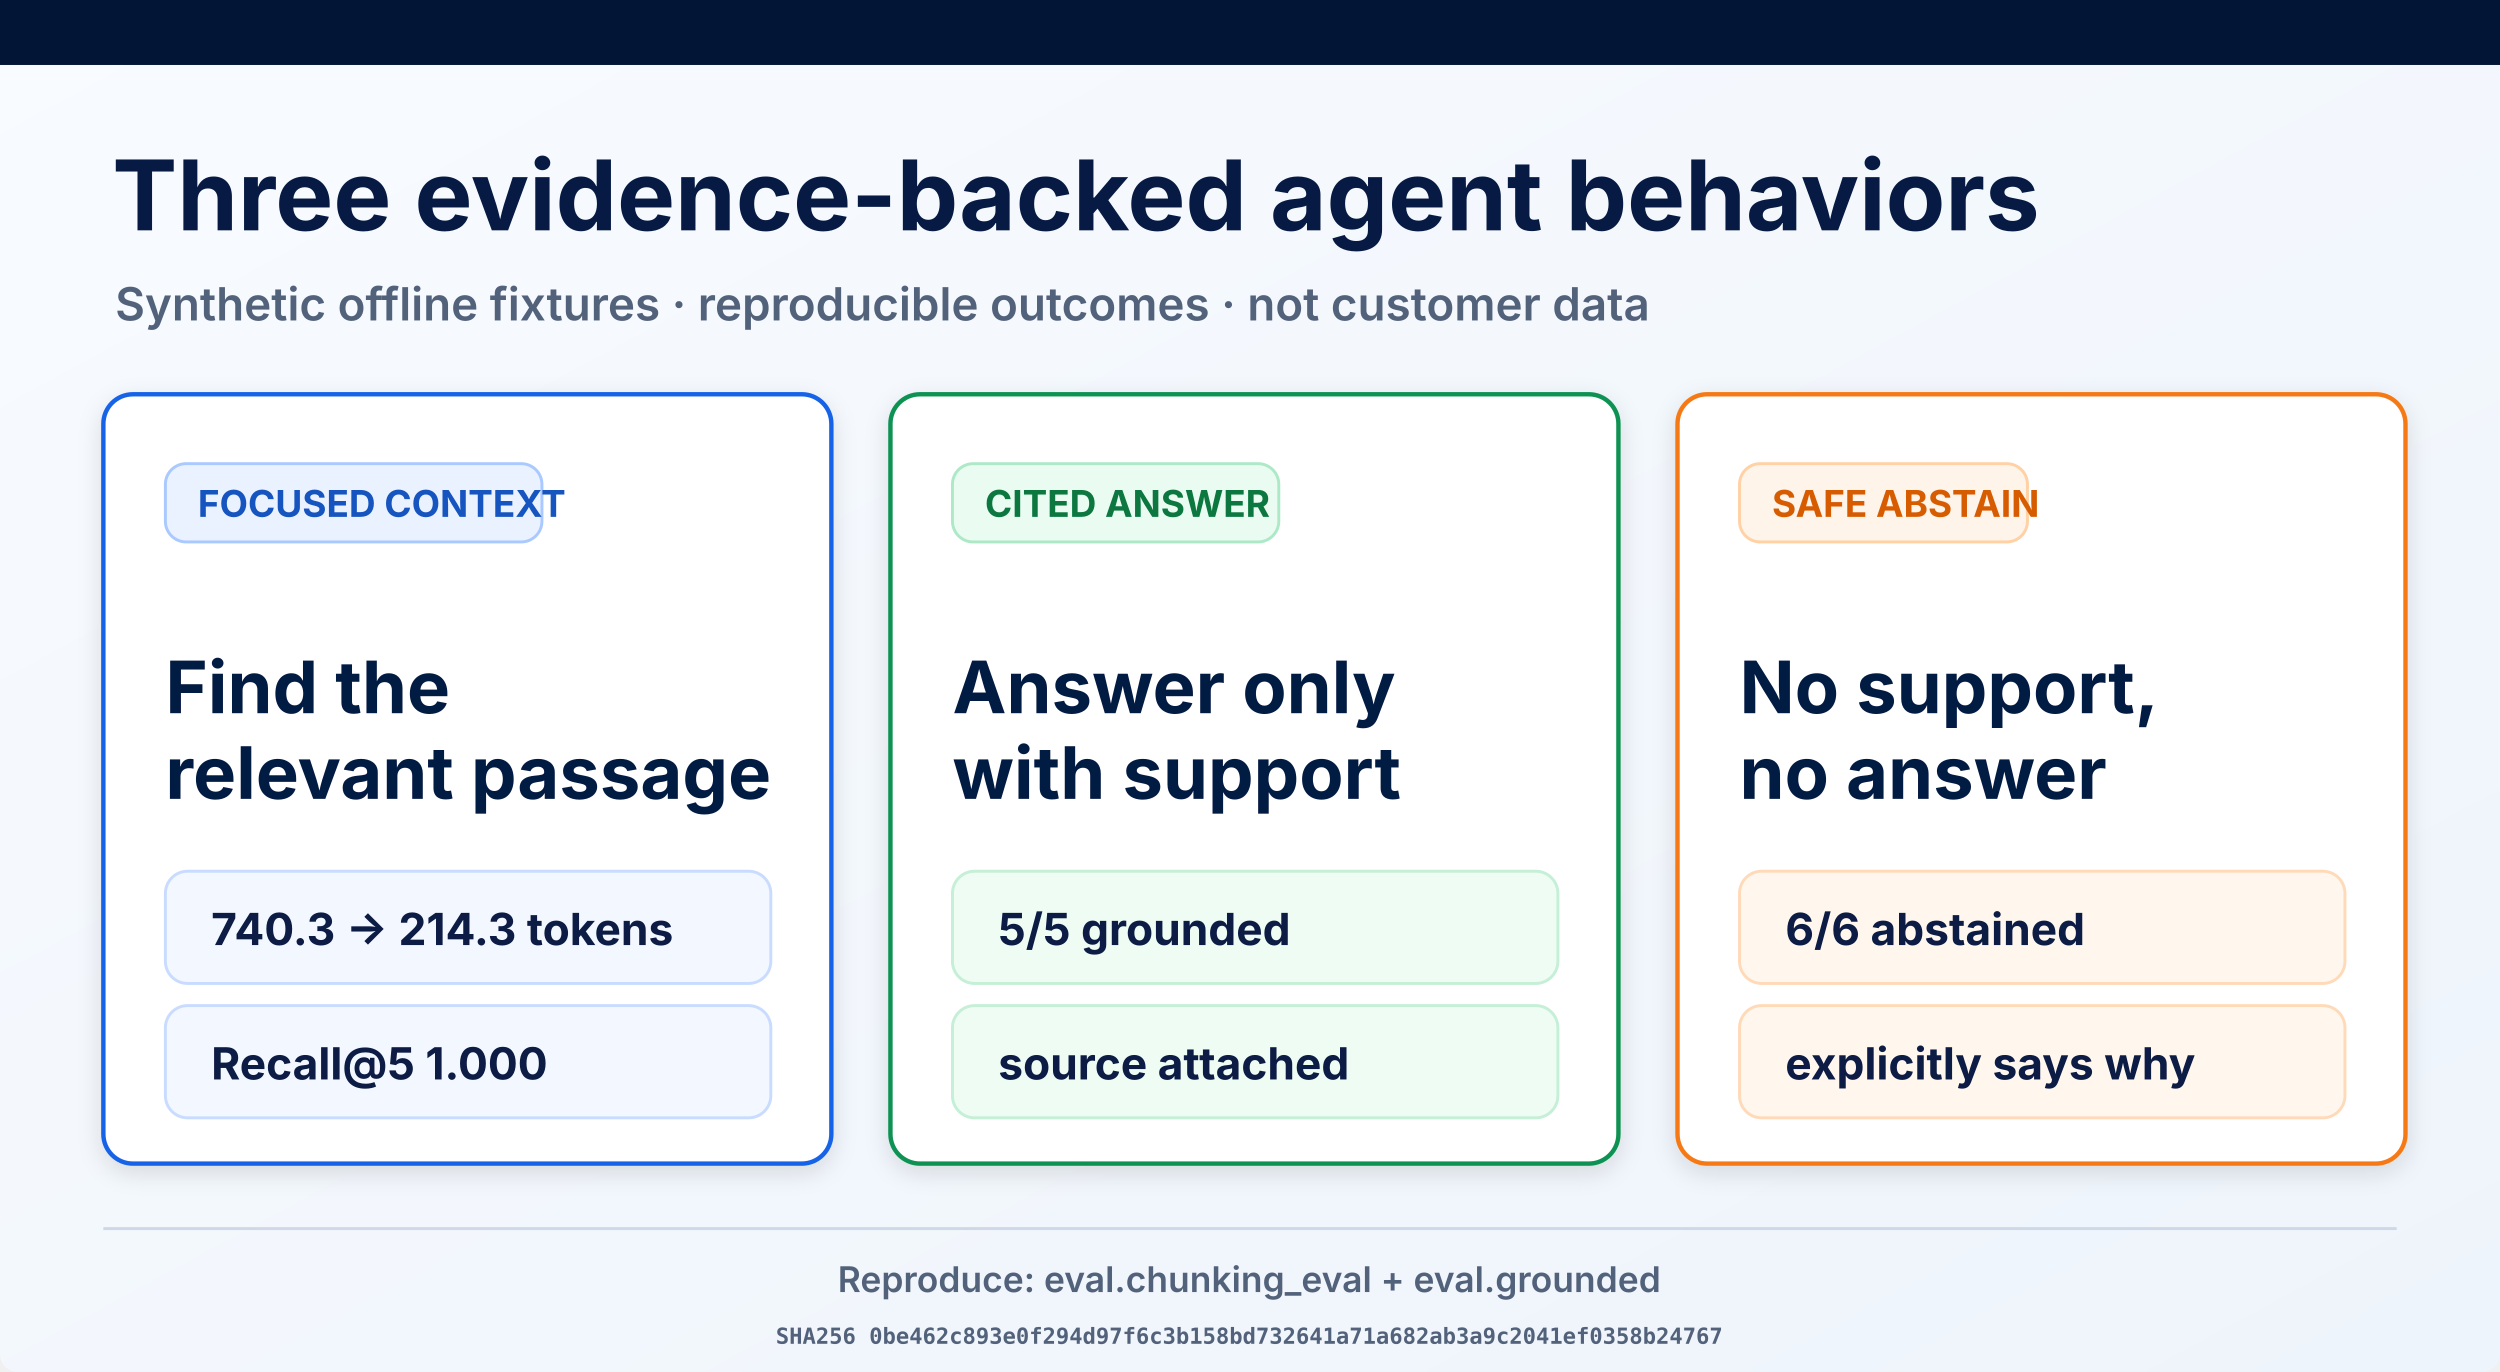
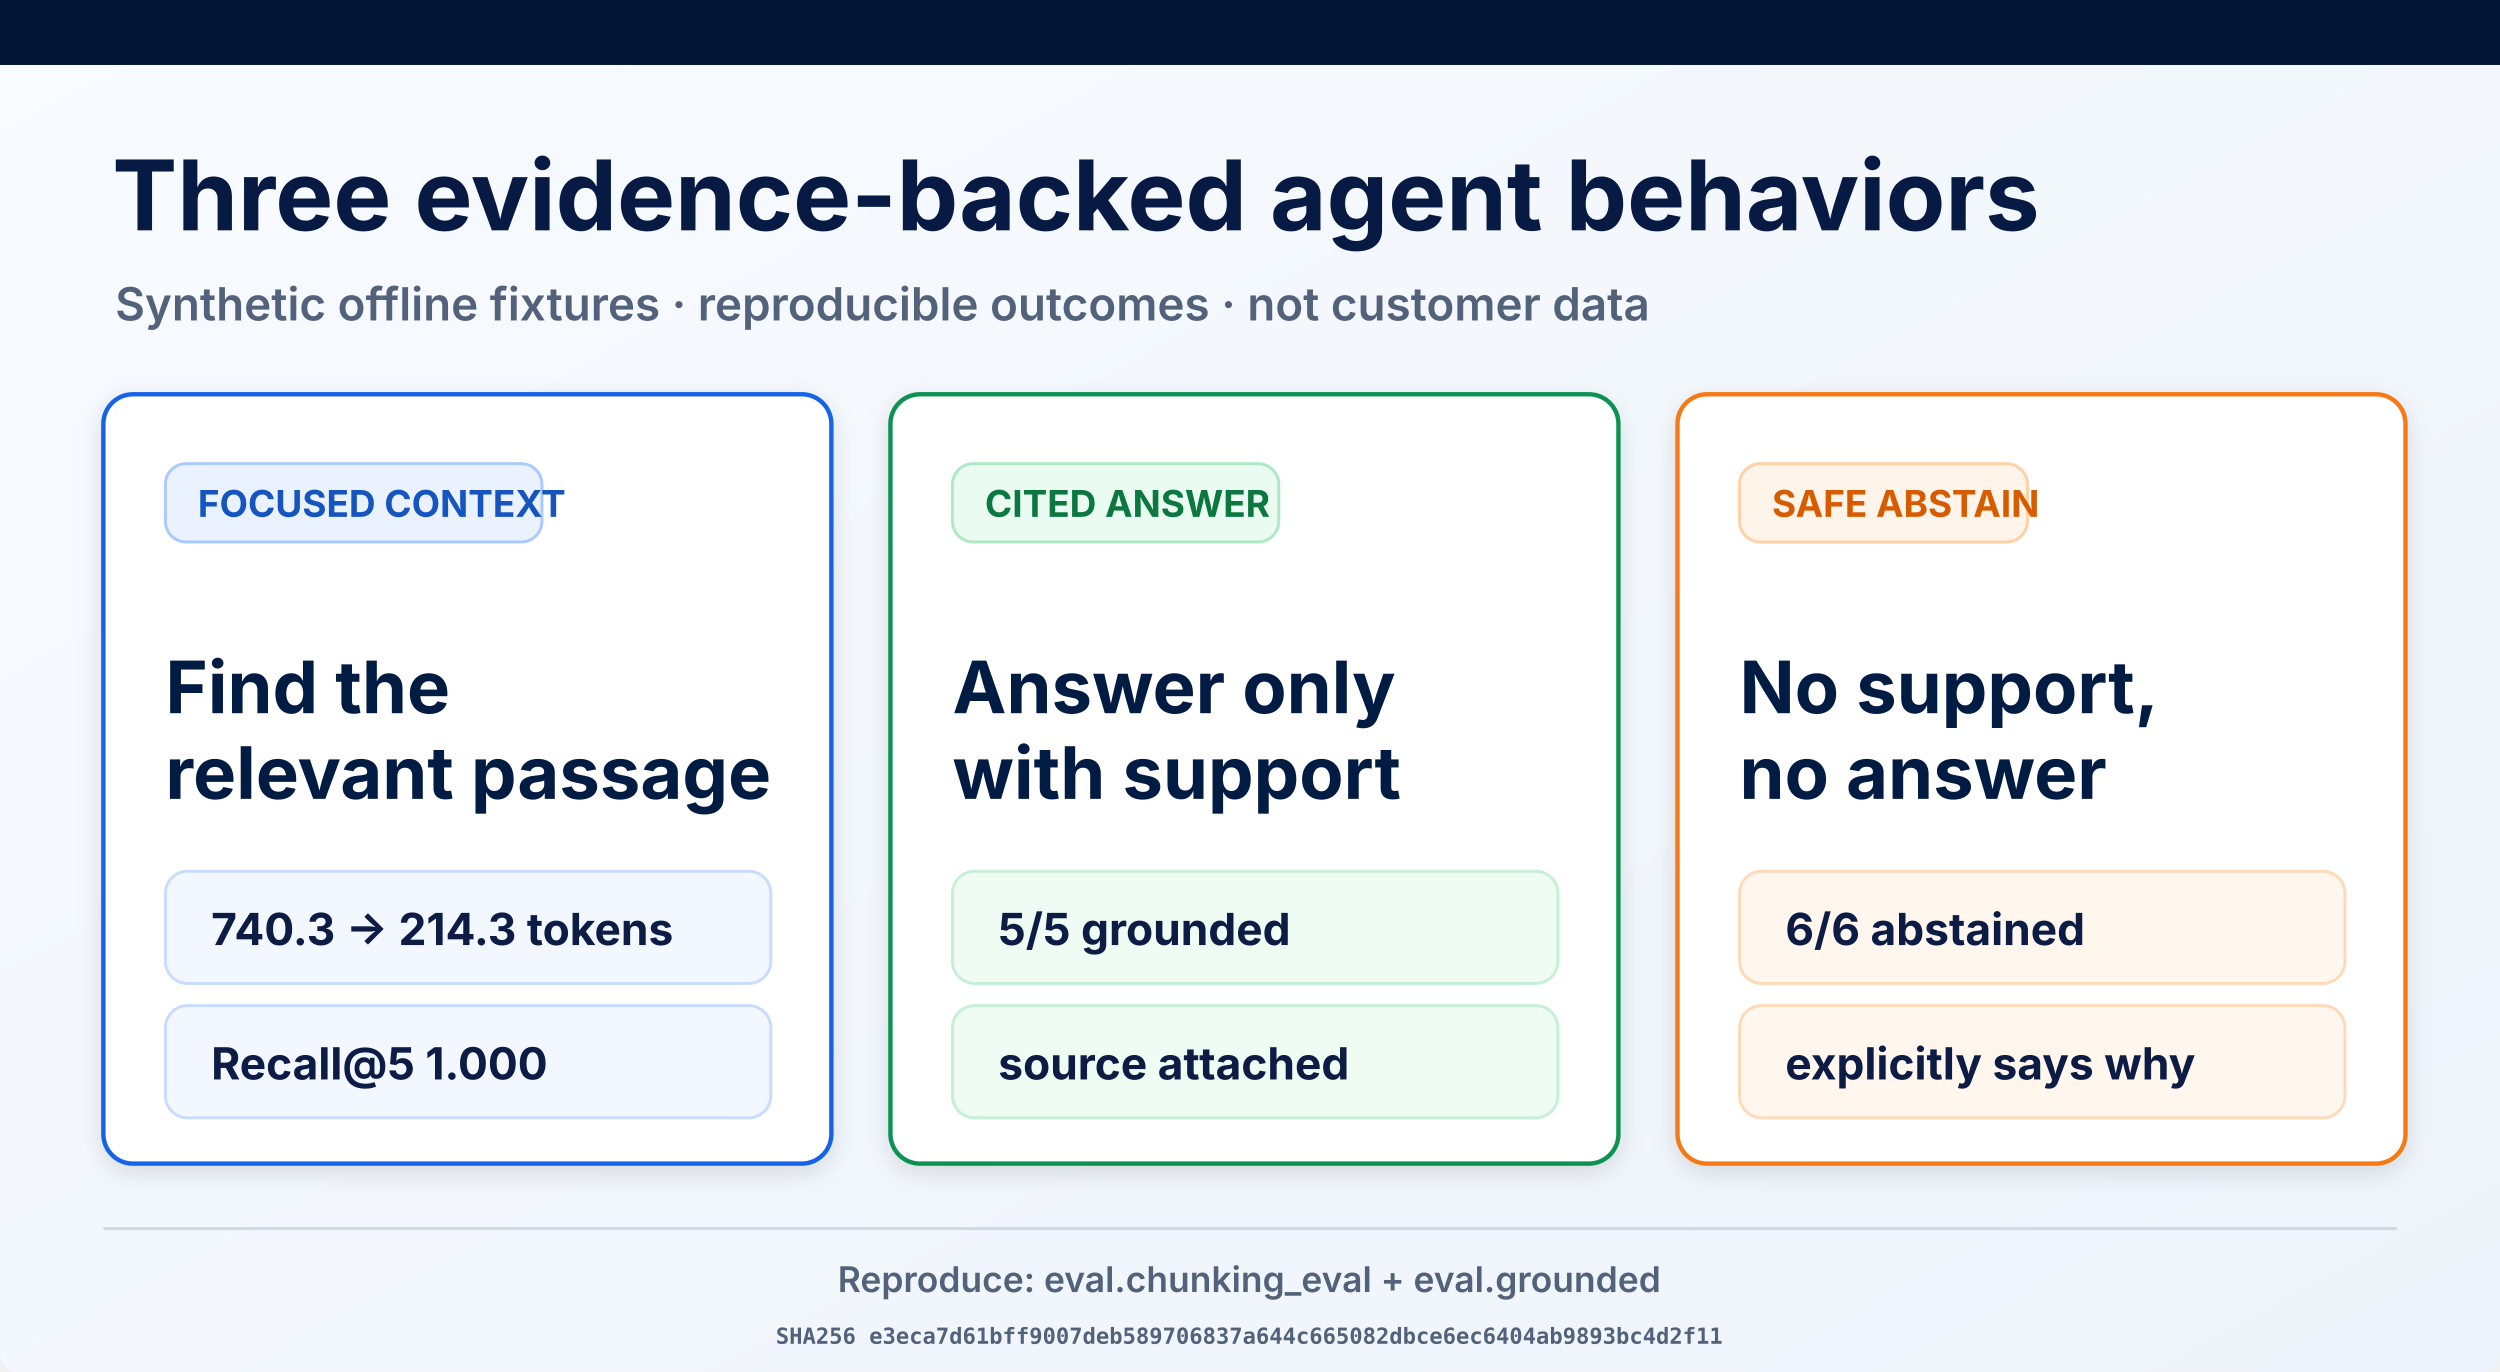
<svg xmlns="http://www.w3.org/2000/svg" width="1693" height="929" viewBox="0 0 1693 929" role="img" aria-labelledby="title desc">
  <defs>
    <linearGradient id="page" x1="0" y1="0" x2="1" y2="1">
      <stop offset="0" stop-color="#f8fbff" />
      <stop offset="1" stop-color="#eef4fb" />
    </linearGradient>
    <filter id="shadow" x="-10%" y="-10%" width="120%" height="130%">
      <feDropShadow dx="0" dy="5" stdDeviation="8" flood-opacity=".12" />
    </filter>
  </defs>
  <rect width="1693" height="929" rx="12" fill="url(#page)" />
  <rect width="1693" height="44" fill="#021536" />
  <text x="76" y="156" font-family="Inter, Arial, sans-serif" font-size="66" font-weight="700" fill="#061a43">Three evidence-backed agent behaviors</text>
  <text x="78" y="217" font-family="Inter, Arial, sans-serif" font-size="31" font-weight="600" fill="#53627b">Synthetic offline fixtures · reproducible outcomes · not customer data</text>
  <g filter="url(#shadow)">
    <rect x="70" y="267" width="493" height="521" rx="20" fill="#fff" stroke="#1763e8" stroke-width="3" />
    <rect x="112" y="314" width="255" height="53" rx="14" fill="#eaf2ff" stroke="#a9c9ff" stroke-width="2" />
    <text x="134" y="350" font-family="Inter, Arial, sans-serif" font-size="25" font-weight="700" fill="#1554c0">FOCUSED CONTEXT</text>
    <text x="112" y="483" font-family="Inter, Arial, sans-serif" font-size="49" font-weight="700" fill="#061a43">Find the</text>
    <text x="112" y="541" font-family="Inter, Arial, sans-serif" font-size="49" font-weight="700" fill="#061a43">relevant passage</text>
    <rect x="112" y="590" width="410" height="76" rx="15" fill="#f3f7ff" stroke="#c9dcff" stroke-width="2" />
    <text x="143" y="640" font-family="Inter, Arial, sans-serif" font-size="30" font-weight="700" fill="#0a1b44">740.3 → 214.3 tokens</text>
    <rect x="112" y="681" width="410" height="76" rx="15" fill="#f3f7ff" stroke="#c9dcff" stroke-width="2" />
    <text x="143" y="731" font-family="Inter, Arial, sans-serif" font-size="30" font-weight="700" fill="#0a1b44">Recall@5 1.000</text>
  </g>
  <g filter="url(#shadow)">
    <rect x="603" y="267" width="493" height="521" rx="20" fill="#fff" stroke="#109252" stroke-width="3" />
    <rect x="645" y="314" width="221" height="53" rx="14" fill="#eafbf1" stroke="#ade9c7" stroke-width="2" />
    <text x="667" y="350" font-family="Inter, Arial, sans-serif" font-size="25" font-weight="700" fill="#08773f">CITED ANSWER</text>
    <text x="645" y="483" font-family="Inter, Arial, sans-serif" font-size="49" font-weight="700" fill="#061a43">Answer only</text>
    <text x="645" y="541" font-family="Inter, Arial, sans-serif" font-size="49" font-weight="700" fill="#061a43">with support</text>
    <rect x="645" y="590" width="410" height="76" rx="15" fill="#effcf4" stroke="#c5efd6" stroke-width="2" />
    <text x="676" y="640" font-family="Inter, Arial, sans-serif" font-size="30" font-weight="700" fill="#0a1b44">5/5 grounded</text>
    <rect x="645" y="681" width="410" height="76" rx="15" fill="#effcf4" stroke="#c5efd6" stroke-width="2" />
    <text x="676" y="731" font-family="Inter, Arial, sans-serif" font-size="30" font-weight="700" fill="#0a1b44">source attached</text>
  </g>
  <g filter="url(#shadow)">
    <rect x="1136" y="267" width="493" height="521" rx="20" fill="#fff" stroke="#f57a19" stroke-width="3" />
    <rect x="1178" y="314" width="195" height="53" rx="14" fill="#fff4e9" stroke="#ffd1a4" stroke-width="2" />
    <text x="1200" y="350" font-family="Inter, Arial, sans-serif" font-size="25" font-weight="700" fill="#d75c06">SAFE ABSTAIN</text>
    <text x="1178" y="483" font-family="Inter, Arial, sans-serif" font-size="49" font-weight="700" fill="#061a43">No support,</text>
    <text x="1178" y="541" font-family="Inter, Arial, sans-serif" font-size="49" font-weight="700" fill="#061a43">no answer</text>
    <rect x="1178" y="590" width="410" height="76" rx="15" fill="#fff7ee" stroke="#ffdab9" stroke-width="2" />
    <text x="1209" y="640" font-family="Inter, Arial, sans-serif" font-size="30" font-weight="700" fill="#0a1b44">6/6 abstained</text>
    <rect x="1178" y="681" width="410" height="76" rx="15" fill="#fff7ee" stroke="#ffdab9" stroke-width="2" />
    <text x="1209" y="731" font-family="Inter, Arial, sans-serif" font-size="30" font-weight="700" fill="#0a1b44">explicitly says why</text>
  </g>
  <line x1="70" y1="832" x2="1623" y2="832" stroke="#ced8e7" stroke-width="2" />
  <text x="846" y="875" text-anchor="middle" font-family="Inter, Arial, sans-serif" font-size="24" font-weight="600" fill="#53627b">Reproduce: eval.chunking_eval + eval.grounded</text>
-   <text x="846" y="910" text-anchor="middle" font-family="ui-monospace, monospace" font-size="15" font-weight="600" fill="#53627b">SHA256 0be462c893e0f294d97f6c3b158bd732641a71a682ab3a9c2041ef0358b24767</text>
+   <text x="846" y="910" text-anchor="middle" font-family="ui-monospace, monospace" font-size="15" font-weight="600" fill="#53627b">SHA256 e3eca7d61bff9007deb589706837a644c665082dbce6ec6404ab9893bc4d2f11</text>
</svg>
